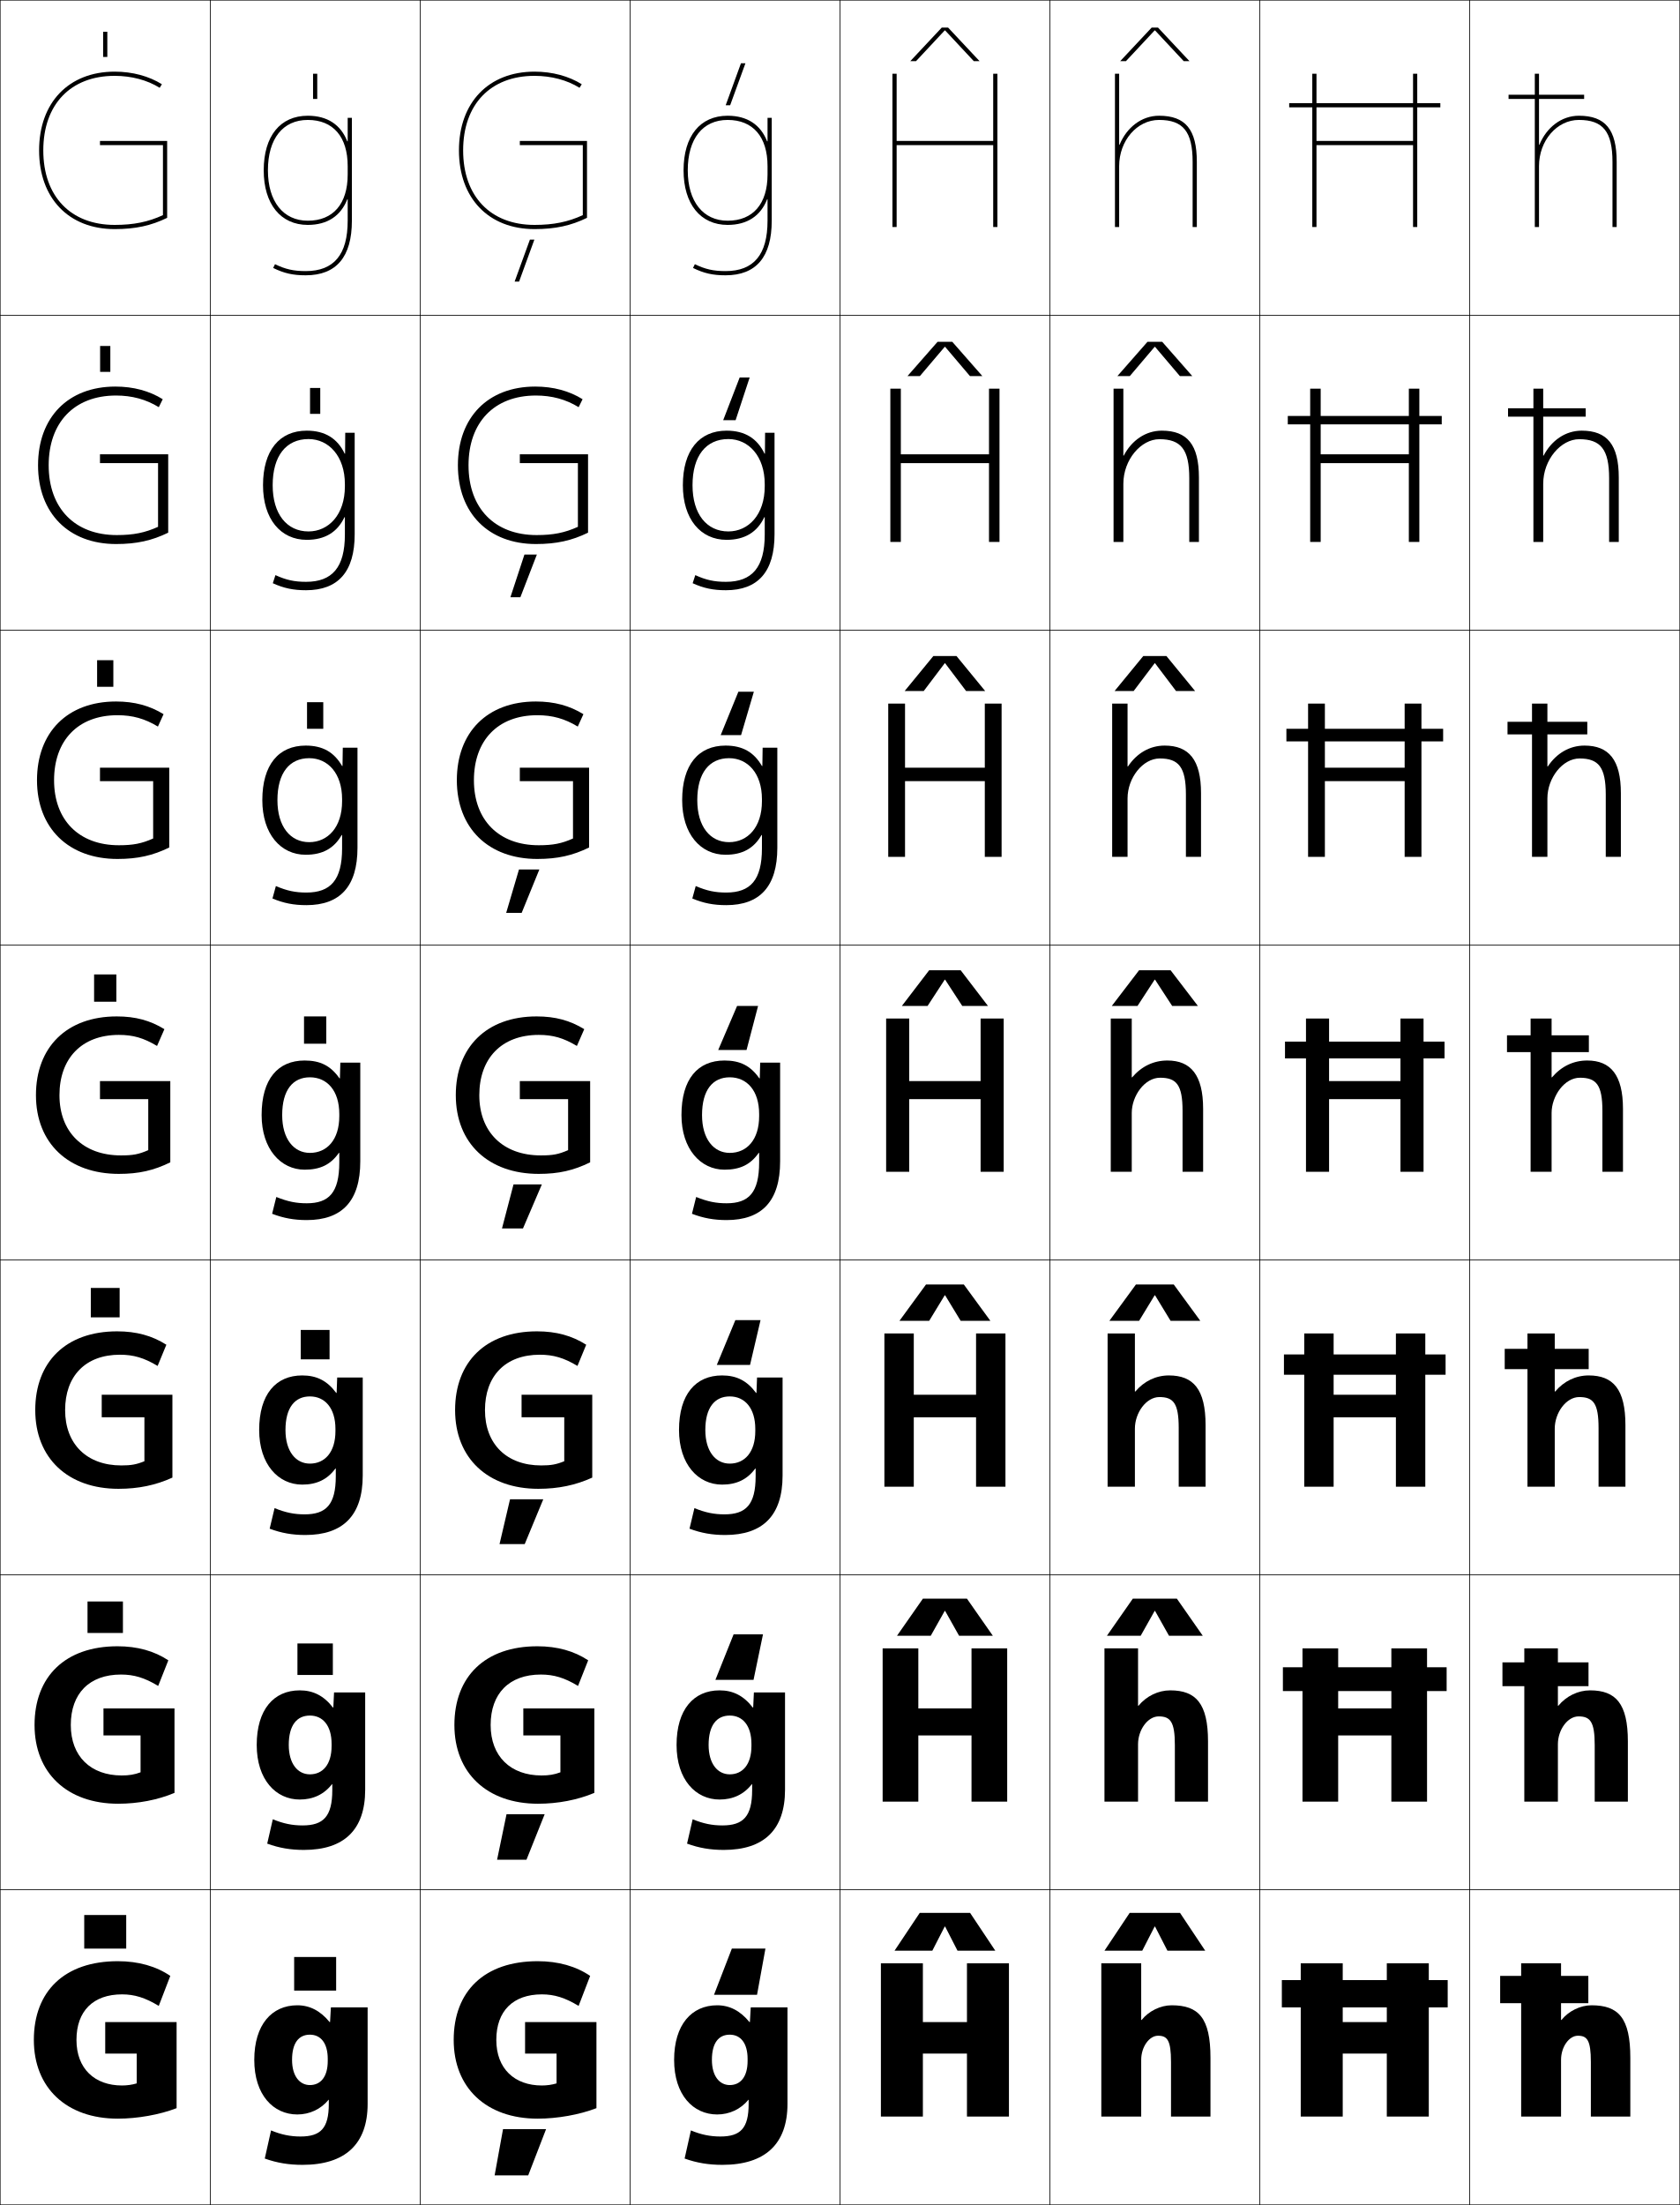
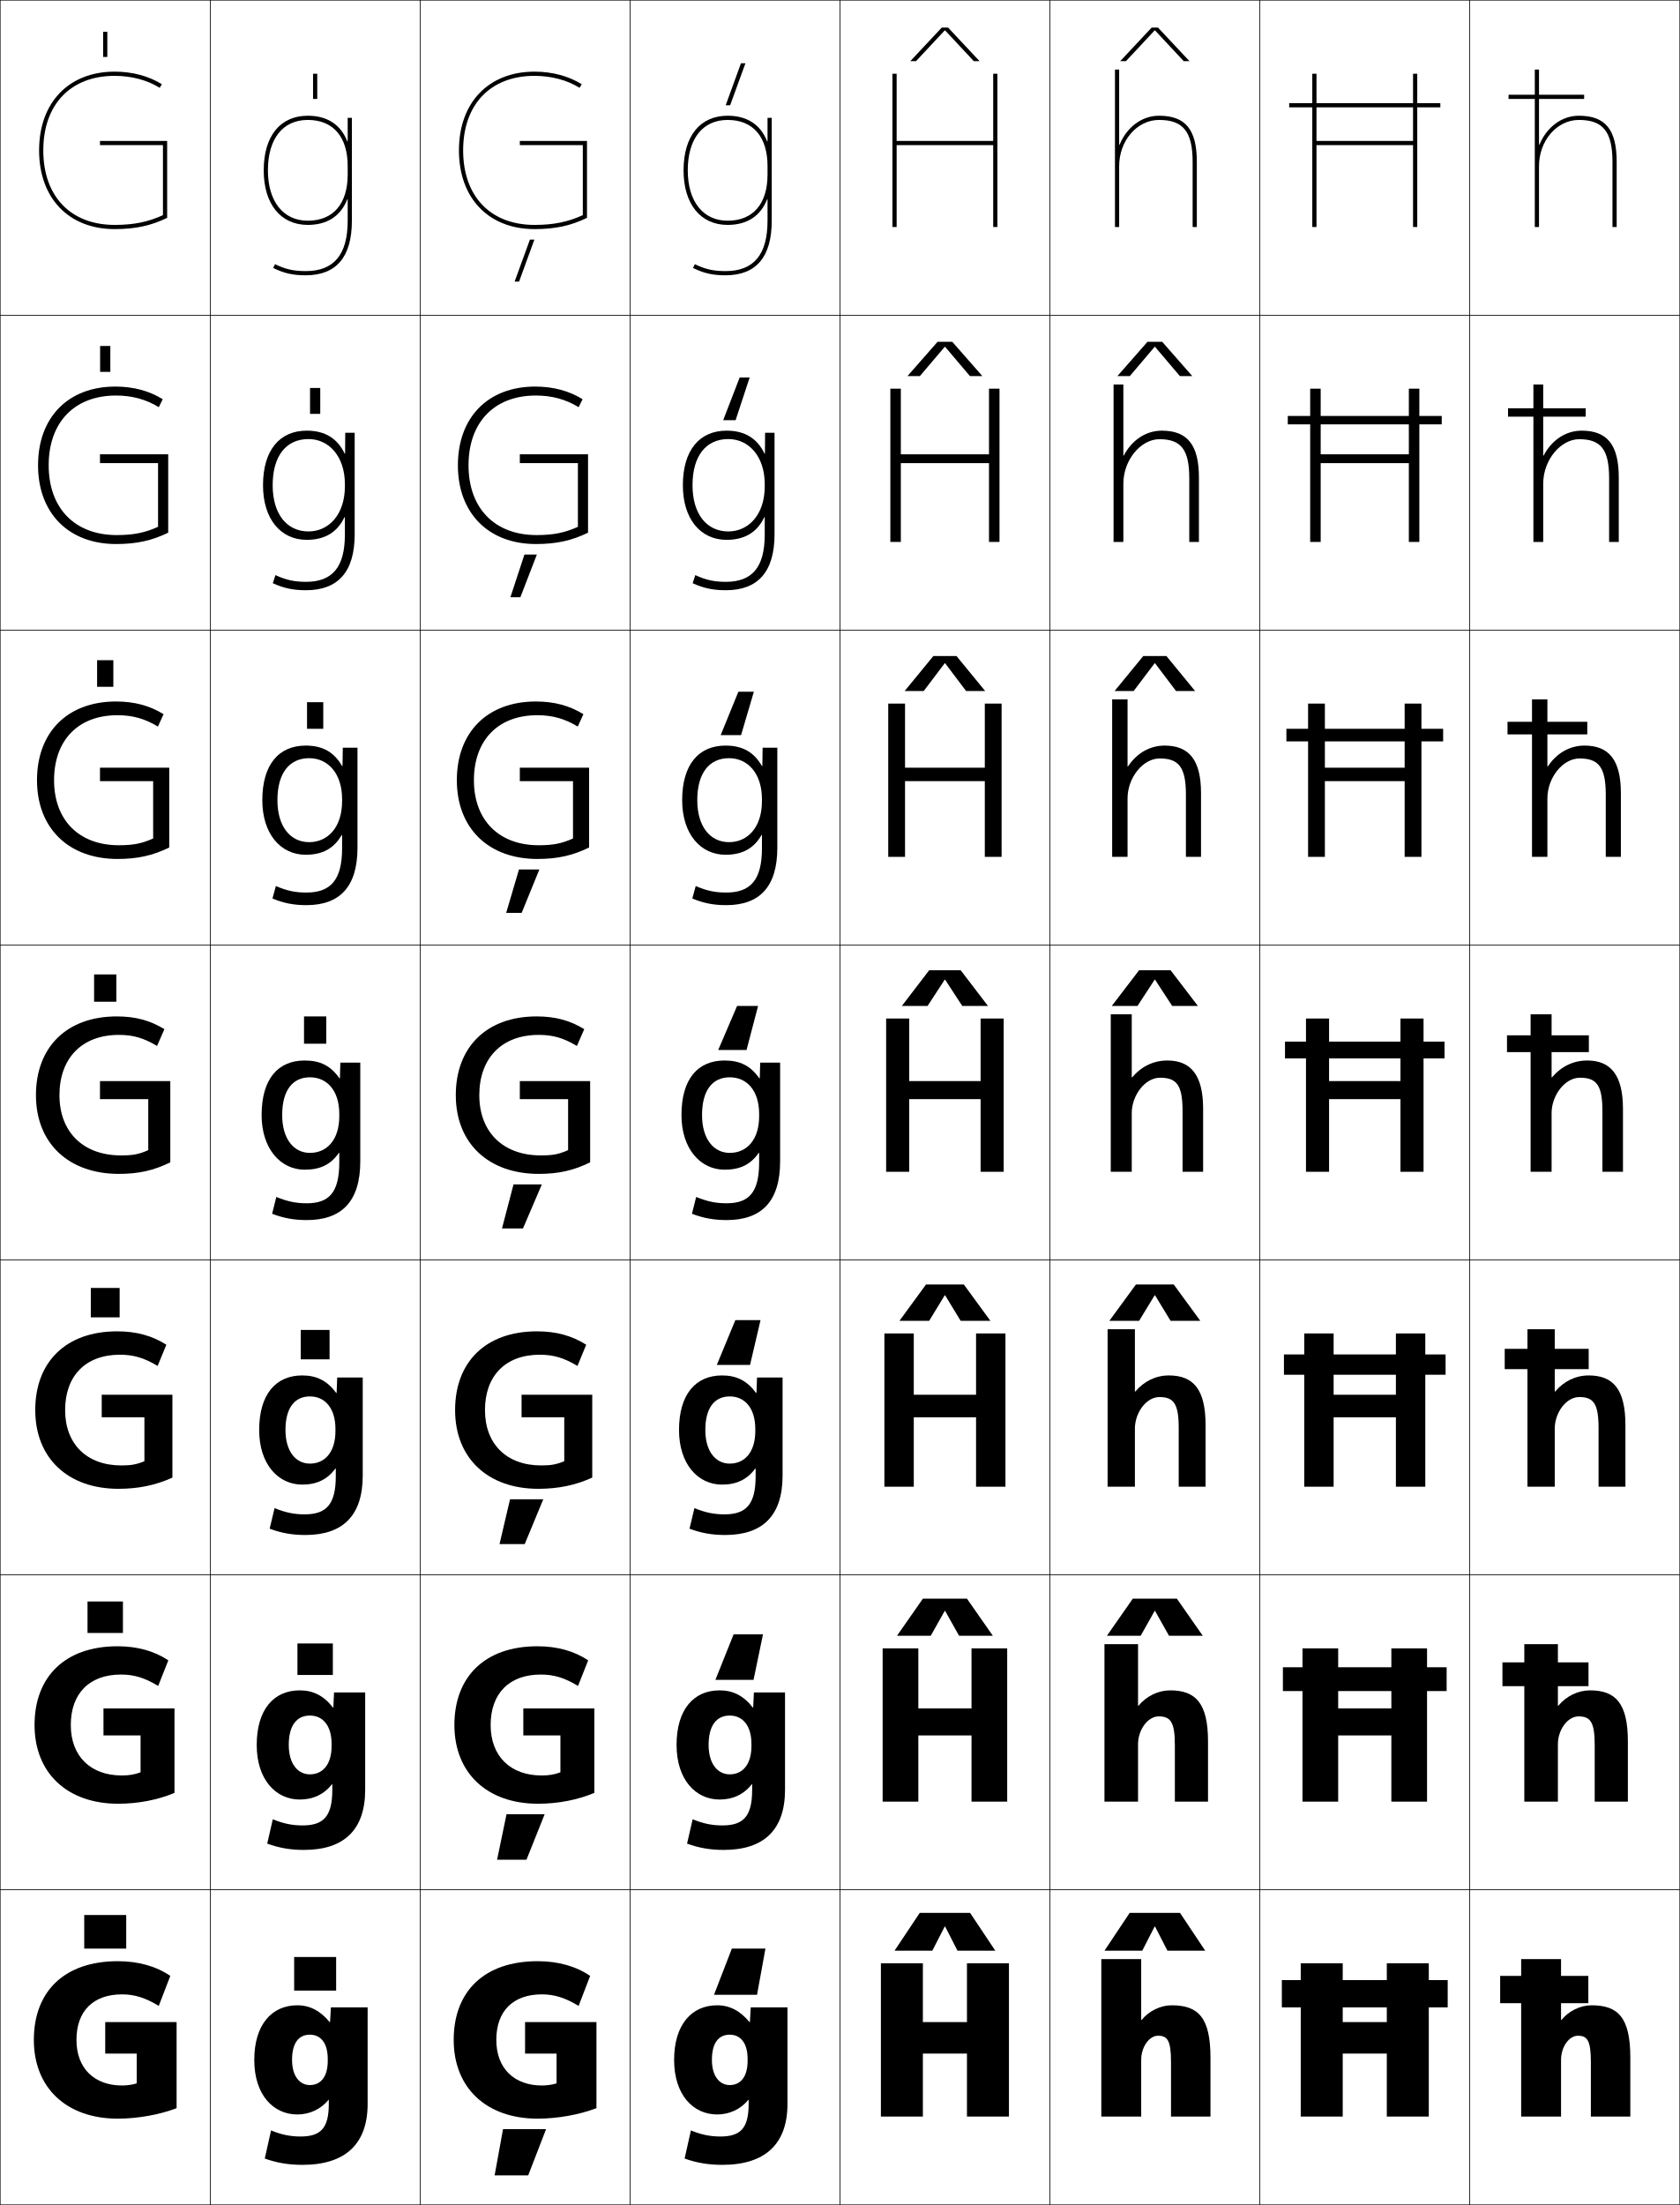
<svg xmlns="http://www.w3.org/2000/svg" width="800.25" height="1050.25" viewBox="0 0 800.25 1050.25" overflow="visible" enable-background="new 0 0 800.25 1050.25" xml:space="preserve">
  <g id="レイヤー1">
    <g>
      <rect x="0.125" y="0.125" fill="none" stroke="#000000" stroke-width="0.25" width="100" height="150" />
      <rect x="100.125" y="0.125" fill="none" stroke="#000000" stroke-width="0.25" width="100" height="150" />
      <rect x="200.125" y="0.125" fill="none" stroke="#000000" stroke-width="0.25" width="100" height="150" />
      <rect x="300.125" y="0.125" fill="none" stroke="#000000" stroke-width="0.25" width="100" height="150" />
      <rect x="400.125" y="0.125" fill="none" stroke="#000000" stroke-width="0.25" width="100" height="150" />
      <rect x="500.125" y="0.125" fill="none" stroke="#000000" stroke-width="0.25" width="100" height="150" />
      <rect x="600.125" y="0.125" fill="none" stroke="#000000" stroke-width="0.25" width="100" height="150" />
      <rect x="0.125" y="150.125" fill="none" stroke="#000000" stroke-width="0.25" width="100" height="150" />
      <rect x="100.125" y="150.125" fill="none" stroke="#000000" stroke-width="0.25" width="100" height="150" />
      <rect x="200.125" y="150.125" fill="none" stroke="#000000" stroke-width="0.25" width="100" height="150" />
      <rect x="300.125" y="150.125" fill="none" stroke="#000000" stroke-width="0.25" width="100" height="150" />
      <rect x="400.125" y="150.125" fill="none" stroke="#000000" stroke-width="0.25" width="100" height="150" />
      <rect x="500.125" y="150.125" fill="none" stroke="#000000" stroke-width="0.25" width="100" height="150" />
      <rect x="600.125" y="150.125" fill="none" stroke="#000000" stroke-width="0.25" width="100" height="150" />
      <rect x="0.125" y="300.125" fill="none" stroke="#000000" stroke-width="0.25" width="100" height="150" />
      <rect x="100.125" y="300.125" fill="none" stroke="#000000" stroke-width="0.25" width="100" height="150" />
      <rect x="200.125" y="300.125" fill="none" stroke="#000000" stroke-width="0.25" width="100" height="150" />
      <rect x="300.125" y="300.125" fill="none" stroke="#000000" stroke-width="0.25" width="100" height="150" />
      <rect x="400.125" y="300.125" fill="none" stroke="#000000" stroke-width="0.25" width="100" height="150" />
      <rect x="500.125" y="300.125" fill="none" stroke="#000000" stroke-width="0.25" width="100" height="150" />
      <rect x="600.125" y="300.125" fill="none" stroke="#000000" stroke-width="0.25" width="100" height="150" />
      <rect x="0.125" y="450.125" fill="none" stroke="#000000" stroke-width="0.25" width="100" height="150" />
      <rect x="100.125" y="450.125" fill="none" stroke="#000000" stroke-width="0.25" width="100" height="150" />
      <rect x="200.125" y="450.125" fill="none" stroke="#000000" stroke-width="0.25" width="100" height="150" />
      <rect x="300.125" y="450.125" fill="none" stroke="#000000" stroke-width="0.25" width="100" height="150" />
      <rect x="400.125" y="450.125" fill="none" stroke="#000000" stroke-width="0.25" width="100" height="150" />
      <rect x="500.125" y="450.125" fill="none" stroke="#000000" stroke-width="0.25" width="100" height="150" />
      <rect x="600.125" y="450.125" fill="none" stroke="#000000" stroke-width="0.25" width="100" height="150" />
      <rect x="0.125" y="600.125" fill="none" stroke="#000000" stroke-width="0.25" width="100" height="150" />
      <rect x="100.125" y="600.125" fill="none" stroke="#000000" stroke-width="0.25" width="100" height="150" />
      <rect x="200.125" y="600.125" fill="none" stroke="#000000" stroke-width="0.25" width="100" height="150" />
      <rect x="300.125" y="600.125" fill="none" stroke="#000000" stroke-width="0.25" width="100" height="150" />
      <rect x="400.125" y="600.125" fill="none" stroke="#000000" stroke-width="0.25" width="100" height="150" />
      <rect x="500.125" y="600.125" fill="none" stroke="#000000" stroke-width="0.25" width="100" height="150" />
      <rect x="600.125" y="600.125" fill="none" stroke="#000000" stroke-width="0.25" width="100" height="150" />
      <rect x="0.125" y="750.125" fill="none" stroke="#000000" stroke-width="0.25" width="100" height="150" />
      <rect x="100.125" y="750.125" fill="none" stroke="#000000" stroke-width="0.25" width="100" height="150" />
      <rect x="200.125" y="750.125" fill="none" stroke="#000000" stroke-width="0.25" width="100" height="150" />
      <rect x="300.125" y="750.125" fill="none" stroke="#000000" stroke-width="0.25" width="100" height="150" />
      <rect x="400.125" y="750.125" fill="none" stroke="#000000" stroke-width="0.25" width="100" height="150" />
      <rect x="500.125" y="750.125" fill="none" stroke="#000000" stroke-width="0.25" width="100" height="150" />
      <rect x="600.125" y="750.125" fill="none" stroke="#000000" stroke-width="0.25" width="100" height="150" />
      <rect x="0.125" y="900.125" fill="none" stroke="#000000" stroke-width="0.25" width="100" height="150" />
      <rect x="100.125" y="900.125" fill="none" stroke="#000000" stroke-width="0.25" width="100" height="150" />
      <rect x="200.125" y="900.125" fill="none" stroke="#000000" stroke-width="0.25" width="100" height="150" />
      <rect x="300.125" y="900.125" fill="none" stroke="#000000" stroke-width="0.25" width="100" height="150" />
      <rect x="400.125" y="900.125" fill="none" stroke="#000000" stroke-width="0.25" width="100" height="150" />
      <rect x="500.125" y="900.125" fill="none" stroke="#000000" stroke-width="0.25" width="100" height="150" />
      <rect x="600.125" y="900.125" fill="none" stroke="#000000" stroke-width="0.25" width="100" height="150" />
      <rect x="700.125" y="0.125" fill="none" stroke="#000000" stroke-width="0.25" width="100" height="150" />
      <rect x="700.125" y="150.125" fill="none" stroke="#000000" stroke-width="0.25" width="100" height="150" />
      <rect x="700.125" y="300.125" fill="none" stroke="#000000" stroke-width="0.25" width="100" height="150" />
      <rect x="700.125" y="450.125" fill="none" stroke="#000000" stroke-width="0.25" width="100" height="150" />
      <rect x="700.125" y="600.125" fill="none" stroke="#000000" stroke-width="0.25" width="100" height="150" />
      <rect x="700.125" y="750.125" fill="none" stroke="#000000" stroke-width="0.25" width="100" height="150" />
      <rect x="700.125" y="900.125" fill="none" stroke="#000000" stroke-width="0.25" width="100" height="150" />
    </g>
    <g>
      <path d="M156.625,1000.125v2c0,11.629-3.903,15.5-13.5,15.5c-4.787,0-9.181-0.888-14-2.9      l-3,13.4c5.918,2.1,11.43,3,18,3c20.275,0,31-9.859,31-29v-46h-17.5l-0.4,7h-0.2      c-4.386-5.381-9.491-8-15.399-8c-12.161,0-20.5,9.257-20.5,26h18c0-8.036,3.168-12,8.5-12      c5.199,0,8.5,4.086,8.5,11.5v1c0,7.688-3.463,11.5-8.5,11.5c-4.852,0-8.5-4.234-8.5-12h-18      c0,16.722,9.121,26,20.5,26c5.84,0,11.196-2.483,14.9-7H156.625z" />
      <path d="M142.791,805.125c6.404,0,11.47,2.568,15.8,8.166h0.2L159.125,806.125h14.833      v46.333c0,19.098-10.065,28.667-29.167,28.667c-6.385,0-11.75-0.909-17.5-3      l2.667-11.601c5.07,2.087,9.308,2.934,14.167,2.934      c9.899,0,14.167-4.236,14.167-16.833v-2.833h-0.133      c-3.782,4.892-9.026,7.333-15.367,7.333c-11.394,0-20.5-9.49-20.5-26h15.266      c0,8.976,4.283,14,10.067,14c6.083,0,10.333-4.632,10.333-13.5v-1      c0-8.705-4.169-13.5-10.333-13.5c-6.235,0-10.067,4.621-10.067,14h-15.266      C122.292,814.214,130.455,805.125,142.791,805.125z" />
      <path d="M143.958,655.125c6.899,0,11.925,2.517,16.2,8.333h0.199L160.625,656.125h12.167      v46.667c0,19.053-9.406,28.333-27.333,28.333c-6.2,0-11.418-0.917-17-3      l2.333-9.8c5.321,2.16,9.402,2.967,14.333,2.967      c10.201,0,14.833-4.602,14.833-18.167v-3.667h-0.167      c-3.86,5.268-8.992,7.667-15.833,7.667c-11.408,0-20.5-9.701-20.5-26h12.532      c0,10.187,4.918,16,11.634,16c7.127,0,12.167-5.45,12.167-15.5v-1      c0-9.995-5.039-15.5-12.167-15.5c-7.139,0-11.634,5.279-11.634,16h-12.532      C123.458,664.046,131.448,655.125,143.958,655.125z" />
      <path d="M124.625,531.125c0-17.247,7.814-26,20.5-26c7.395,0,12.381,2.466,16.6,8.5h0.199      l0.201-7.5h9.5v47c0,19.01-8.747,28-25.5,28c-6.015,0-11.086-0.926-16.5-3l2-8      c5.572,2.234,9.497,3,14.5,3c10.503,0,15.5-4.967,15.5-19.5v-4.5h-0.201      c-3.938,5.643-8.958,8-16.299,8C133.702,557.125,124.625,547.212,124.625,531.125h9.799      c0,11.397,5.553,18,13.201,18c8.172,0,14-6.269,14-17.5v-1c0-11.285-5.907-17.5-14-17.5      c-8.042,0-13.201,5.938-13.201,18H124.625z" />
    </g>
    <path d="M146.625,107.125c9.371,0,15.721-4.328,18.8-12.177H165.625V105.125     c0,16.149-6.542,24-20,24c-5.765,0-9.727-0.894-14.619-3.295L130.125,127.625     c5.207,2.557,9.404,3.5,15.5,3.5c14.598,0,22-8.748,22-26v-49h-2v11.177h-0.2     C162.346,59.453,155.996,55.125,146.625,55.125c-13.149,0-21,9.72-21,26h2c0-15.028,7.103-24,19-24     c12.075,0,19,8.019,19,22v4c0,13.981-6.925,22-19,22c-11.72,0-19-9.196-19-24h-2     C125.625,97.162,133.672,107.125,146.625,107.125z" />
    <path d="M145.625,407.125c-11.934,0-20.666-9.93-20.666-26h7.199c0,12.533,6.129,20,15.134,20     c8.868,0,15.667-7.091,15.667-19.5v-1c0-12.334-6.809-19.5-15.668-19.5     c-9.326,0-15.133,6.949-15.133,20h-7.199c0-16.925,7.826-26,20.666-26     c8.053,0,13.494,3.086,17.333,9.726h0.2l0.133-8.726h7v47.667     c0,18.424-8.299,27.333-24.332,27.333c-6.043,0-10.822-0.932-16.168-3.167     l1.627-5.932c5.346,2.29,9.283,3.099,14.541,3.099c11.487,0,16.999-5.928,17-21     v-6.393h-0.201C159.105,404.11,153.643,407.125,145.625,407.125z" />
    <path d="M146.958,253.125c9.565,0,17.334-7.913,17.334-21.5v-1     c0-13.383-7.71-21.5-17.334-21.5c-10.612,0-17.066,7.96-17.066,22h-4.6     c0-16.603,7.838-26,20.833-26c8.712,0,14.607,3.708,18.066,10.952h0.2     l0.066-9.952h4.5v48.333c0,17.838-7.851,26.667-23.166,26.667     c-6.069,0-10.558-0.938-15.834-3.333l1.254-3.863     c5.119,2.346,9.068,3.196,14.58,3.196c12.473,0,18.499-6.889,18.5-22.5v-8.285     h-0.201c-3.365,7.113-9.271,10.785-17.966,10.785c-12.443,0-20.833-9.946-20.833-26     h4.6C129.892,244.793,136.596,253.125,146.958,253.125z" />
    <g>
      <path d="M79.625,103.757V67.125h-32v2h30v33.349c-7.034,3.246-13.956,4.651-23,4.651      c-20.972,0-34-13.603-34-35.5s13.028-35.5,34-35.5c7.963,0,15.576,2.022,21.438,5.695      L77.125,40.125c-6.111-3.829-13.973-6-22.5-6c-21.869,0-36,14.72-36,37.5s14.131,37.5,36,37.5      C64.586,109.125,72.006,107.469,79.625,103.757z" />
      <path d="M55.291,188.391c7.554,0,14.293,1.818,20.355,5.552l1.874-3.797      C71.186,186.208,63.606,184.125,54.958,184.125c-22.533,0-36.833,14.7-36.833,37.5      c0,22.839,14.62,37.5,37.167,37.5c9.81,0,17.114-1.644,24.834-5.413v-37.321H47.625      v4.2h27.667v30.333c-6.23,2.833-11.726,3.934-19.667,3.934      c-20.006,0-32.433-12.799-32.433-33.233      C23.191,201.26,35.338,188.391,55.291,188.391z" />
      <path d="M55.958,340.658c7.145,0,13.009,1.613,19.271,5.409l2.687-5.898      C71.359,336.122,64.06,334.125,55.292,334.125C32.094,334.125,17.625,348.806,17.625,371.625      c0,22.899,15.108,37.5,38.333,37.5c9.658,0,16.846-1.632,24.667-5.456v-38.011h-33      v6.4h25.333V399.375c-5.427,2.421-9.495,3.217-16.333,3.217      c-19.04,0-30.867-11.995-30.867-30.967      C25.758,352.794,37.024,340.658,55.958,340.658z" />
      <path d="M70.625,523.525v24.3c-4.623,2.009-7.264,2.5-13,2.5      c-18.074,0-29.3-11.19-29.3-28.7c0-17.298,10.385-28.7,28.3-28.7      c6.735,0,11.726,1.408,18.187,5.266l3.5-8C71.532,486.035,64.514,484.125,55.625,484.125      c-23.862,0-38.5,14.662-38.5,37.5c0,22.959,15.597,37.5,39.5,37.5c9.507,0,16.578-1.619,24.5-5.5      v-38.7h-33.5v8.601H70.625z" />
      <path d="M57.125,645.258c6.452,0,11.496,1.455,17.958,5.344l4.167-10.1      C72.494,636.208,65.004,634.125,55.792,634.125c-24.349,0-39,14.524-39,37.5      c0,22.906,15.573,37.5,39.667,37.5c9.456,0,17.692-1.704,25.667-5.334v-39.466H48.458      v10.733h20.333v20.934c-3.803,1.559-6.388,1.999-11,1.999      c-16.375,0-26.767-10.113-26.767-26.366      C31.024,655.49,40.624,645.258,57.125,645.258z" />
      <path d="M57.625,797.592c6.167,0,11.265,1.502,17.729,5.422l4.833-12.2      C73.457,786.383,65.496,784.125,55.958,784.125c-24.836,0-39.5,14.388-39.5,37.5      c0,22.854,15.548,37.5,39.833,37.5c9.405,0,18.806-1.789,26.833-5.167v-40.233H49.292      v12.867h17.667v17.566c-2.984,1.11-5.512,1.5-9,1.5      c-14.678,0-24.233-9.036-24.233-24.033C33.725,806.654,42.538,797.592,57.625,797.592z      " />
      <path d="M50.125,963.125v15h15v14.2c-2.164,0.66-4.636,1-7,1      c-12.979,0-21.7-7.959-21.7-21.7c0-13.808,8.026-21.7,21.7-21.7      c5.884,0,11.035,1.55,17.5,5.5l5.5-14.3c-6.706-4.568-15.139-7-25-7      c-25.323,0-40,14.25-40,37.5c0,22.802,15.523,37.5,40,37.5c9.354,0,19.919-1.874,28-5v-41H50.125z" />
    </g>
    <g>
      <path d="M356.625,1000.125v2c0,11.629-3.903,15.5-13.5,15.5c-4.787,0-9.181-0.888-14-2.9      l-3,13.4c5.918,2.1,11.43,3,18,3c20.275,0,31-9.859,31-29v-46h-17.5l-0.4,7h-0.2      c-4.386-5.381-9.491-8-15.399-8c-12.161,0-20.5,9.257-20.5,26h18c0-8.036,3.168-12,8.5-12      c5.199,0,8.5,4.086,8.5,11.5v1c0,7.688-3.463,11.5-8.5,11.5c-4.852,0-8.5-4.234-8.5-12h-18      c0,16.722,9.121,26,20.5,26c5.84,0,11.196-2.483,14.9-7H356.625z" />
      <path d="M342.792,805.125c6.404,0,11.469,2.568,15.799,8.166h0.2L359.125,806.125h14.833      v46.333c0,19.098-10.065,28.667-29.167,28.667c-6.385,0-11.75-0.909-17.5-3      l2.667-11.601c5.07,2.087,9.308,2.934,14.167,2.934      c9.899,0,14.167-4.236,14.167-16.833v-2.833h-0.133      c-3.782,4.892-9.027,7.333-15.367,7.333c-11.394,0-20.5-9.49-20.5-26h15.266      c0,8.976,4.283,14,10.067,14c6.083,0,10.333-4.632,10.333-13.5v-1      c0-8.705-4.169-13.5-10.333-13.5c-6.235,0-10.067,4.621-10.067,14h-15.266      C322.292,814.214,330.456,805.125,342.792,805.125z" />
      <path d="M343.958,655.125c6.899,0,11.925,2.517,16.2,8.333h0.199L360.625,656.125h12.167      v46.667c0,19.053-9.406,28.333-27.333,28.333c-6.2,0-11.418-0.917-17-3l2.333-9.8      c5.321,2.16,9.402,2.967,14.333,2.967c10.201,0,14.833-4.602,14.833-18.167      v-3.667h-0.167c-3.859,5.268-8.992,7.667-15.833,7.667c-11.408,0-20.5-9.701-20.5-26      h12.533c0,10.187,4.917,16,11.634,16c7.127,0,12.167-5.45,12.167-15.5v-1      c0-9.995-5.039-15.5-12.167-15.5c-7.139,0-11.634,5.279-11.634,16h-12.533      C323.458,664.046,331.448,655.125,343.958,655.125z" />
      <path d="M324.625,531.125c0-17.247,7.814-26,20.5-26c7.395,0,12.381,2.466,16.6,8.5h0.199      l0.201-7.5h9.5v47c0,19.01-8.747,28-25.5,28c-6.015,0-11.086-0.926-16.5-3l2-8      c5.572,2.234,9.497,3,14.5,3c10.503,0,15.5-4.967,15.5-19.5v-4.5h-0.201      c-3.938,5.643-8.958,8-16.299,8C333.702,557.125,324.625,547.212,324.625,531.125h9.799      c0,11.397,5.553,18,13.201,18c8.172,0,14-6.269,14-17.5v-1c0-11.285-5.907-17.5-14-17.5      c-8.042,0-13.201,5.938-13.201,18H324.625z" />
    </g>
    <path d="M346.625,107.125c9.371,0,15.721-4.328,18.8-12.177H365.625V105.125     c0,16.149-6.542,24-20,24c-5.765,0-9.727-0.894-14.619-3.295L330.125,127.625     c5.207,2.557,9.404,3.5,15.5,3.5c14.598,0,22-8.748,22-26v-49h-2v11.177h-0.2     C362.346,59.453,355.996,55.125,346.625,55.125c-13.149,0-21,9.72-21,26h2c0-15.028,7.103-24,19-24     c12.075,0,19,8.019,19,22v4c0,13.981-6.925,22-19,22c-11.72,0-19-9.196-19-24h-2     C325.625,97.162,333.672,107.125,346.625,107.125z" />
    <path d="M345.625,407.125c-11.934,0-20.666-9.93-20.666-26h7.199c0,12.533,6.129,20,15.134,20     c8.868,0,15.667-7.091,15.667-19.5v-1c0-12.334-6.809-19.5-15.668-19.5     c-9.326,0-15.133,6.949-15.133,20h-7.199c0-16.925,7.826-26,20.666-26     c8.053,0,13.494,3.086,17.333,9.726h0.2l0.133-8.726h7v47.667     c0,18.424-8.299,27.333-24.332,27.333c-6.043,0-10.822-0.932-16.168-3.167     l1.627-5.932c5.346,2.29,9.283,3.099,14.541,3.099c11.487,0,16.999-5.928,17-21     v-6.393h-0.201C359.105,404.11,353.643,407.125,345.625,407.125z" />
    <path d="M346.958,253.125c9.565,0,17.334-7.913,17.334-21.5v-1     c0-13.383-7.71-21.5-17.334-21.5c-10.612,0-17.066,7.96-17.066,22h-4.6     c0-16.603,7.838-26,20.833-26c8.712,0,14.607,3.708,18.066,10.952h0.2     l0.066-9.952h4.5v48.333c0,17.838-7.851,26.667-23.166,26.667     c-6.069,0-10.558-0.938-15.834-3.333l1.254-3.863     c5.119,2.346,9.068,3.196,14.58,3.196c12.473,0,18.499-6.889,18.5-22.5v-8.285     h-0.201c-3.365,7.113-9.271,10.785-17.966,10.785c-12.443,0-20.833-9.946-20.833-26     h4.6C329.892,244.793,336.596,253.125,346.958,253.125z" />
    <g>
      <path d="M279.625,103.757V67.125h-32v2h30v33.349c-7.034,3.246-13.956,4.651-23,4.651      c-20.972,0-34-13.603-34-35.5s13.028-35.5,34-35.5c7.963,0,15.576,2.022,21.438,5.695      L277.125,40.125c-6.111-3.829-13.973-6-22.5-6c-21.869,0-36,14.72-36,37.5s14.131,37.5,36,37.5      C264.586,109.125,272.006,107.469,279.625,103.757z" />
      <path d="M255.292,188.391c7.554,0,14.292,1.818,20.354,5.552l1.874-3.797      c-6.334-3.938-13.914-6.021-22.562-6.021c-22.534,0-36.833,14.7-36.833,37.5      c0,22.839,14.62,37.5,37.167,37.5c9.81,0,17.113-1.644,24.833-5.413v-37.321H247.625      v4.2h27.667v30.333c-6.23,2.833-11.726,3.934-19.667,3.934      c-20.005,0-32.433-12.799-32.433-33.233      C223.191,201.26,235.339,188.391,255.292,188.391z" />
      <path d="M255.958,340.658c7.145,0,13.009,1.613,19.271,5.409l2.687-5.898      c-6.557-4.047-13.856-6.044-22.625-6.044c-23.198,0-37.667,14.681-37.667,37.5      c0,22.899,15.108,37.5,38.333,37.5c9.658,0,16.846-1.632,24.667-5.456v-38.011h-33      v6.4h25.333V399.375c-5.427,2.421-9.495,3.217-16.333,3.217      c-19.04,0-30.866-11.995-30.866-30.967      C225.759,352.794,237.024,340.658,255.958,340.658z" />
      <path d="M270.625,523.525v24.3c-4.623,2.009-7.264,2.5-13,2.5      c-18.074,0-29.3-11.19-29.3-28.7c0-17.298,10.385-28.7,28.3-28.7      c6.735,0,11.726,1.408,18.187,5.266l3.5-8C271.532,486.035,264.514,484.125,255.625,484.125      c-23.862,0-38.5,14.662-38.5,37.5c0,22.959,15.597,37.5,39.5,37.5c9.507,0,16.578-1.619,24.5-5.5      v-38.7h-33.5v8.601H270.625z" />
      <path d="M257.125,645.258c6.451,0,11.495,1.455,17.957,5.344l4.167-10.1      c-6.755-4.294-14.245-6.377-23.458-6.377c-24.349,0-39,14.524-39,37.5      c0,22.906,15.572,37.5,39.667,37.5c9.456,0,17.691-1.704,25.667-5.334v-39.466h-33.667      v10.733h20.333v20.934c-3.803,1.559-6.387,1.999-11,1.999      c-16.376,0-26.767-10.113-26.767-26.366      C231.025,655.49,240.624,645.258,257.125,645.258z" />
      <path d="M257.625,797.592c6.168,0,11.265,1.502,17.729,5.422l4.833-12.2      c-6.73-4.431-14.691-6.688-24.229-6.688c-24.836,0-39.5,14.388-39.5,37.5      c0,22.854,15.548,37.5,39.833,37.5c9.404,0,18.805-1.789,26.833-5.167v-40.233h-33.833      v12.867h17.667v17.566c-2.984,1.11-5.512,1.5-9,1.5      c-14.678,0-24.233-9.036-24.233-24.033      C233.725,806.654,242.538,797.592,257.625,797.592z" />
      <path d="M250.125,963.125v15h15v14.2c-2.164,0.66-4.636,1-7,1      c-12.979,0-21.7-7.959-21.7-21.7c0-13.808,8.026-21.7,21.7-21.7      c5.884,0,11.035,1.55,17.5,5.5l5.5-14.3c-6.706-4.568-15.139-7-25-7      c-25.323,0-40,14.25-40,37.5c0,22.802,15.523,37.5,40,37.5c9.354,0,19.919-1.874,28-5v-41H250.125z" />
    </g>
    <g>
      <rect x="40.125" y="912.125" width="20" height="16" />
      <rect x="41.691" y="762.791" width="16.867" height="15.001" />
      <rect x="43.258" y="613.458" width="13.733" height="14" />
      <rect x="44.825" y="464.125" width="10.6" height="13" />
      <rect x="46.258" y="314.458" width="7.733" height="12.667" />
      <rect x="47.692" y="164.792" width="4.866" height="12.333" />
      <rect x="49.125" y="15.125" width="2" height="12" />
    </g>
    <g>
      <rect x="140.125" y="932.125" width="20" height="16" />
      <rect x="141.691" y="782.791" width="16.867" height="15" />
      <rect x="143.258" y="633.458" width="13.733" height="14" />
      <rect x="144.825" y="484.125" width="10.6" height="13" />
      <rect x="146.258" y="334.458" width="7.733" height="12.667" />
      <rect x="147.692" y="184.792" width="4.867" height="12.333" />
      <rect x="149.125" y="35.125" width="2" height="12" />
    </g>
    <g>
      <polygon points="460.625,978.125 460.625,1008.125 480.625,1008.125 480.625,935.125 460.625,935.125 460.625,963.125       439.625,963.125 439.625,935.125 419.625,935.125 419.625,1008.125 439.625,1008.125 439.625,978.125 " />
      <polygon points="462.792,826.592 462.792,858.125 479.791,858.125 479.791,785.125 462.792,785.125       462.792,813.725 437.458,813.725 437.458,785.125 420.458,785.125 420.458,858.125       437.458,858.125 437.458,826.592 " />
      <polygon points="464.958,675.059 464.958,708.125 478.958,708.125 478.958,635.125 464.958,635.125       464.958,664.325 435.292,664.325 435.292,635.125 421.292,635.125 421.292,708.125       435.292,708.125 435.292,675.059 " />
      <polygon points="433.125,485.125 422.125,485.125 422.125,558.125 433.125,558.125 433.125,523.525 467.125,523.525       467.125,558.125 478.125,558.125 478.125,485.125 467.125,485.125 467.125,514.925 433.125,514.925 " />
      <polygon points="431.125,335.125 423.125,335.125 423.125,408.125 431.125,408.125 431.125,372.058       469.125,372.058 469.125,408.125 477.125,408.125 477.125,335.125 469.125,335.125 469.125,365.658       431.125,365.658 " />
      <polygon points="429.125,185.125 424.125,185.125 424.125,258.125 429.125,258.125 429.125,220.592 471.125,220.592       471.125,258.125 476.125,258.125 476.125,185.125 471.125,185.125 471.125,216.392 429.125,216.392 " />
      <polygon points="473.125,35.125 473.125,67.125 427.125,67.125 427.125,35.125 425.125,35.125 425.125,108.125 427.125,108.125       427.125,69.125 473.125,69.125 473.125,108.125 475.125,108.125 475.125,35.125 " />
    </g>
    <g>
      <rect x="714.625" y="941.125" width="42" height="13" />
      <rect x="715.708" y="791.791" width="41" height="11.334" />
      <rect x="716.792" y="642.458" width="40" height="9.667" />
      <rect x="717.875" y="493.125" width="39" height="8" />
      <rect x="718.125" y="343.792" width="38" height="6" />
      <rect x="718.375" y="194.458" width="37" height="4" />
      <rect x="718.625" y="45.125" width="36" height="2" />
    </g>
    <g>
-       <path d="M576.625,980.125v28h-18.799v-26c0-10.38-1.756-12.5-6.201-12.5c-4.115,0-8,5.238-8,11.5v27      h-19v-73h19v27h0.201c3.406-4.256,8.984-7,14.299-7C570.982,955.125,576.625,961.129,576.625,980.125z      " />
-       <path d="M526.125,785.125h16v27.333h0.201c3.79-4.606,9.415-7.333,15.132-7.333      c12.255,0,18,6.281,18,24.333V858.125h-15.799v-27c0-11.064-2.142-13.601-7.701-13.601      c-5.2,0-9.833,6.377-9.833,13.267V858.125h-16V785.125z" />
-       <path d="M527.625,635.125h13v27.667h0.201c4.175-4.957,9.847-7.667,15.966-7.667      c11.651,0,17.5,6.559,17.5,23.667V708.125h-12.799v-28c0-11.749-2.527-14.7-9.201-14.7      c-6.285,0-11.667,7.515-11.667,15.033V708.125h-13V635.125z" />
-       <path d="M539.125,513.125h0.201c4.559-5.307,10.277-8,16.799-8c11.049,0,17,6.836,17,23v30      h-9.799v-29c0-12.434-2.912-15.8-10.701-15.8c-7.369,0-13.5,8.652-13.5,16.8v28h-10      v-73h10V513.125z" />
-     </g>
-     <path d="M529.793,335.125H537.125v29.931h0.201c4.16-6.252,10.322-9.931,17.467-9.931     c11.57,0,17.332,6.75,17.332,22.667V408.125h-7.199v-29.667     c0-13.086-3.438-17.2-12.467-17.2c-8.025,0-15.334,9.154-15.334,19.033V408.125     h-7.332V335.125z" />
-     <path d="M535.125,185.125v31.861h0.201c3.761-7.197,10.368-11.861,18.133-11.861     c12.094,0,17.666,6.665,17.666,22.333V258.125h-4.6v-30.333     c0-13.74-3.961-18.6-14.232-18.6c-8.682,0-17.168,9.656-17.168,21.267V258.125     h-4.666v-73H535.125z" />
-     <path d="M533.125,68.916V35.125h-2v73h2v-29c0-12.131,8.523-22,19-22c11.515,0,16,5.607,16,20v31h2v-31     c0-15.42-5.383-22-18-22c-8.386,0-15.437,5.649-18.799,13.791H533.125z" />
-     <g>
-       <path d="M776.625,980.125v28h-18.799v-26c0-10.38-1.756-12.5-6.201-12.5c-4.115,0-8,5.238-8,11.5v27      h-19v-73h19v27h0.201c3.406-4.256,8.984-7,14.299-7C770.982,955.125,776.625,961.129,776.625,980.125z      " />
-       <path d="M726.125,785.125h16v27.333h0.201c3.79-4.606,9.415-7.333,15.132-7.333      c12.255,0,18,6.281,18,24.333V858.125h-15.799v-27c0-11.064-2.142-13.601-7.701-13.601      c-5.2,0-9.833,6.377-9.833,13.267V858.125h-16V785.125z" />
-       <path d="M727.625,635.125h13v27.667h0.201c4.175-4.957,9.847-7.667,15.966-7.667      c11.651,0,17.5,6.559,17.5,23.667V708.125h-12.799v-28c0-11.749-2.527-14.7-9.201-14.7      c-6.285,0-11.667,7.515-11.667,15.033V708.125h-13V635.125z" />
-       <path d="M739.125,513.125h0.201c4.559-5.307,10.277-8,16.799-8c11.049,0,17,6.836,17,23v30      h-9.799v-29c0-12.434-2.912-15.8-10.701-15.8c-7.369,0-13.5,8.652-13.5,16.8v28h-10      v-73h10V513.125z" />
-     </g>
-     <path d="M729.793,335.125H737.125v29.931h0.201c4.16-6.252,10.322-9.931,17.467-9.931     c11.57,0,17.332,6.75,17.332,22.667V408.125h-7.199v-29.667     c0-13.086-3.438-17.2-12.467-17.2c-8.025,0-15.334,9.154-15.334,19.033V408.125     h-7.332V335.125z" />
-     <path d="M735.125,185.125v31.861h0.201c3.761-7.197,10.368-11.861,18.133-11.861     c12.094,0,17.666,6.665,17.666,22.333V258.125h-4.6v-30.333     c0-13.74-3.961-18.6-14.232-18.6c-8.682,0-17.168,9.656-17.168,21.267V258.125     h-4.666v-73H735.125z" />
-     <path d="M733.125,68.916V35.125h-2v73h2v-29c0-12.131,8.523-22,19-22c11.515,0,16,5.607,16,20v31h2v-31     c0-15.42-5.383-22-18-22c-8.386,0-15.437,5.649-18.799,13.791H733.125z" />
+       <path d="M576.625,980.125v28h-18.799v-26c0-10.38-1.756-12.5-6.201-12.5c-4.115,0-8,5.238-8,11.5v27      h-19v-75h19v29h0.201c3.406-4.256,8.984-7,14.299-7C570.982,955.125,576.625,961.129,576.625,980.125z      " />
+       <path d="M526.125,783.125h16v29.333h0.201c3.79-4.606,9.415-7.333,15.132-7.333      c12.255,0,18,6.281,18,24.333V858.125h-15.799v-27c0-11.064-2.142-13.601-7.701-13.601      c-5.2,0-9.833,6.377-9.833,13.267V858.125h-16V783.125z" />
+       <path d="M527.625,633.125h13v29.667h0.201c4.175-4.957,9.847-7.667,15.966-7.667      c11.651,0,17.5,6.559,17.5,23.667V708.125h-12.799v-28c0-11.749-2.527-14.7-9.201-14.7      c-6.285,0-11.667,7.515-11.667,15.033V708.125h-13V633.125z" />
+       <path d="M539.125,513.125h0.201c4.559-5.307,10.277-8,16.799-8c11.049,0,17,6.836,17,23v30      h-9.799v-29c0-12.434-2.912-15.8-10.701-15.8c-7.369,0-13.5,8.652-13.5,16.8v28h-10      v-75h10V513.125z" />
+     </g>
+     <path d="M529.793,333.125H537.125v31.931h0.201c4.16-6.252,10.322-9.931,17.467-9.931     c11.57,0,17.332,6.75,17.332,22.667V408.125h-7.199v-29.667     c0-13.086-3.438-17.2-12.467-17.2c-8.025,0-15.334,9.154-15.334,19.033V408.125     h-7.332V333.125z" />
+     <path d="M535.125,183.125v33.861h0.201c3.761-7.197,10.368-11.861,18.133-11.861     c12.094,0,17.666,6.665,17.666,22.333V258.125h-4.6v-30.333     c0-13.74-3.961-18.6-14.232-18.6c-8.682,0-17.168,9.656-17.168,21.267V258.125     h-4.666v-75H535.125z" />
+     <path d="M533.125,68.916V33.125h-2v75h2v-29c0-12.131,8.523-22,19-22c11.515,0,16,5.607,16,20v31h2v-31     c0-15.42-5.383-22-18-22c-8.386,0-15.437,5.649-18.799,13.791H533.125z" />
+     <g>
+       <path d="M776.625,980.125v28h-18.799v-26c0-10.38-1.756-12.5-6.201-12.5c-4.115,0-8,5.238-8,11.5v27      h-19v-75h19v29h0.201c3.406-4.256,8.984-7,14.299-7C770.982,955.125,776.625,961.129,776.625,980.125z      " />
+       <path d="M726.125,783.125h16v29.333h0.201c3.79-4.606,9.415-7.333,15.132-7.333      c12.255,0,18,6.281,18,24.333V858.125h-15.799v-27c0-11.064-2.142-13.601-7.701-13.601      c-5.2,0-9.833,6.377-9.833,13.267V858.125h-16V783.125z" />
+       <path d="M727.625,633.125h13v29.667h0.201c4.175-4.957,9.847-7.667,15.966-7.667      c11.651,0,17.5,6.559,17.5,23.667V708.125h-12.799v-28c0-11.749-2.527-14.7-9.201-14.7      c-6.285,0-11.667,7.515-11.667,15.033V708.125h-13V633.125z" />
+       <path d="M739.125,513.125h0.201c4.559-5.307,10.277-8,16.799-8c11.049,0,17,6.836,17,23v30      h-9.799v-29c0-12.434-2.912-15.8-10.701-15.8c-7.369,0-13.5,8.652-13.5,16.8v28h-10      v-75h10V513.125z" />
+     </g>
+     <path d="M729.793,333.125H737.125v31.931h0.201c4.16-6.252,10.322-9.931,17.467-9.931     c11.57,0,17.332,6.75,17.332,22.667V408.125h-7.199v-29.667     c0-13.086-3.438-17.2-12.467-17.2c-8.025,0-15.334,9.154-15.334,19.033V408.125     h-7.332V333.125z" />
+     <path d="M735.125,183.125v33.861h0.201c3.761-7.197,10.368-11.861,18.133-11.861     c12.094,0,17.666,6.665,17.666,22.333V258.125h-4.6v-30.333     c0-13.74-3.961-18.6-14.232-18.6c-8.682,0-17.168,9.656-17.168,21.267V258.125     h-4.666v-75H735.125z" />
+     <path d="M733.125,68.916V33.125h-2v75h2v-29c0-12.131,8.523-22,19-22c11.515,0,16,5.607,16,20v31h2v-31     c0-15.42-5.383-22-18-22c-8.386,0-15.437,5.649-18.799,13.791H733.125z" />
    <g>
      <polygon points="355.102,30.125 352.973,30.125 345.693,50.125 347.82,50.125 " />
      <polygon points="344.504,200.125 350.422,200.125 357.109,179.791 352.356,179.791 " />
      <polygon points="343.314,350.125 353.023,350.125 359.117,329.458 351.741,329.458 " />
      <polygon points="361.125,479.125 351.125,479.125 342.125,500.125 355.625,500.125 " />
      <polygon points="362.291,628.791 350.292,628.791 341.458,650.125 357.292,650.125 " />
      <polygon points="363.458,778.458 349.458,778.458 340.792,800.125 358.958,800.125 " />
      <polygon points="364.625,928.125 348.625,928.125 340.125,950.125 360.625,950.125 " />
    </g>
    <g>
      <polygon points="245.148,134.125 247.277,134.125 254.557,114.125 252.429,114.125 " />
      <polygon points="243.14,284.458 247.893,284.458 255.746,264.125 249.828,264.125 " />
      <polygon points="241.133,434.792 248.509,434.792 256.936,414.125 247.227,414.125 " />
      <polygon points="239.125,585.125 249.125,585.125 258.125,564.125 244.625,564.125 " />
      <polygon points="237.958,735.458 249.958,735.458 258.792,714.125 242.958,714.125 " />
      <polygon points="236.792,885.792 250.792,885.792 259.458,864.125 241.292,864.125 " />
      <polygon points="235.625,1036.125 251.625,1036.125 260.125,1014.125 239.625,1014.125 " />
    </g>
    <g>
      <g>
        <polygon points="660.625,978.125 660.625,1008.125 680.625,1008.125 680.625,935.125 660.625,935.125 660.625,963.125        639.625,963.125 639.625,935.125 619.625,935.125 619.625,1008.125 639.625,1008.125 639.625,978.125 " />
        <rect x="610.625" y="943.125" width="79" height="13" />
      </g>
      <g>
        <polygon points="662.791,826.592 662.791,858.125 679.791,858.125 679.791,785.125 662.791,785.125        662.791,813.725 637.458,813.725 637.458,785.125 620.458,785.125 620.458,858.125        637.458,858.125 637.458,826.592 " />
        <rect x="611.125" y="794.125" width="78" height="11.333" />
      </g>
      <g>
        <polygon points="664.958,675.059 664.958,708.125 678.958,708.125 678.958,635.125 664.958,635.125        664.958,664.324 635.292,664.324 635.292,635.125 621.292,635.125 621.292,708.125        635.292,708.125 635.292,675.059 " />
        <rect x="611.625" y="645.125" width="77" height="9.667" />
      </g>
      <g>
        <polygon points="633.125,485.125 622.125,485.125 622.125,558.125 633.125,558.125 633.125,523.525 667.125,523.525        667.125,558.125 678.125,558.125 678.125,485.125 667.125,485.125 667.125,514.924 633.125,514.924 " />
        <rect x="612.125" y="496.125" width="76" height="8" />
      </g>
      <g>
        <polygon points="631.125,335.125 623.125,335.125 623.125,408.125 631.125,408.125 631.125,372.058        669.125,372.058 669.125,408.125 677.125,408.125 677.125,335.125 669.125,335.125 669.125,365.657        631.125,365.657 " />
        <rect x="612.792" y="347.125" width="74.666" height="6" />
      </g>
      <g>
        <polygon points="629.125,185.125 624.125,185.125 624.125,258.125 629.125,258.125 629.125,220.592 671.125,220.592        671.125,258.125 676.125,258.125 676.125,185.125 671.125,185.125 671.125,216.391 629.125,216.391 " />
        <rect x="613.458" y="198.125" width="73.334" height="4" />
      </g>
      <g>
        <polygon points="673.125,35.125 673.125,67.125 627.125,67.125 627.125,35.125 625.125,35.125 625.125,108.125        627.125,108.125 627.125,69.125 673.125,69.125 673.125,108.125 675.125,108.125 675.125,35.125 " />
        <rect x="614.125" y="49.125" width="72" height="2" />
      </g>
    </g>
    <g>
      <polygon points="450.025,917.625 444.125,929.125 426.125,929.125 438.125,911.125 462.125,911.125 474.125,929.125       456.125,929.125 450.225,917.625 " />
      <polygon points="450.025,767.292 443.375,779.125 427.292,779.125 439.625,761.458 460.625,761.458       472.958,779.125 456.875,779.125 450.225,767.292 " />
      <polygon points="450.025,616.958 442.625,629.125 428.458,629.125 441.125,611.792 459.125,611.792       471.792,629.125 457.625,629.125 450.225,616.958 " />
      <polygon points="450.025,466.625 441.875,479.125 429.625,479.125 442.625,462.125 457.625,462.125 470.625,479.125       458.375,479.125 450.225,466.625 " />
      <polygon points="440.038,329.125 430.958,329.125 444.625,312.458 455.625,312.458       469.291,329.125 460.212,329.125 450.225,315.914 450.025,315.914 " />
      <polygon points="438.202,179.125 432.292,179.125 446.625,162.792 453.625,162.792 467.958,179.125       462.048,179.125 450.225,165.204 450.024,165.204 " />
      <polygon points="466.625,29.125 463.885,29.125 450.225,14.493 450.024,14.493 436.365,29.125       433.625,29.125 448.625,13.125 451.625,13.125 " />
    </g>
    <g>
      <polygon points="550.025,917.625 544.125,929.125 526.125,929.125 538.125,911.125 562.125,911.125 574.125,929.125       556.125,929.125 550.225,917.625 " />
      <polygon points="550.025,767.292 543.375,779.125 527.291,779.125 539.625,761.458 560.625,761.458       572.958,779.125 556.875,779.125 550.225,767.292 " />
      <polygon points="550.025,616.958 542.625,629.125 528.458,629.125 541.125,611.792 559.125,611.792       571.792,629.125 557.625,629.125 550.225,616.958 " />
      <polygon points="550.025,466.625 541.875,479.125 529.625,479.125 542.625,462.125 557.625,462.125 570.625,479.125       558.375,479.125 550.225,466.625 " />
      <polygon points="540.038,329.125 530.958,329.125 544.625,312.458 555.625,312.458       569.291,329.125 560.211,329.125 550.225,315.914 550.024,315.914 " />
      <polygon points="538.202,179.125 532.292,179.125 546.625,162.792 553.625,162.792 567.958,179.125       562.048,179.125 550.225,165.204 550.024,165.204 " />
      <polygon points="566.625,29.125 563.885,29.125 550.225,14.493 550.024,14.493 536.365,29.125       533.625,29.125 548.625,13.125 551.625,13.125 " />
    </g>
  </g>
</svg>
